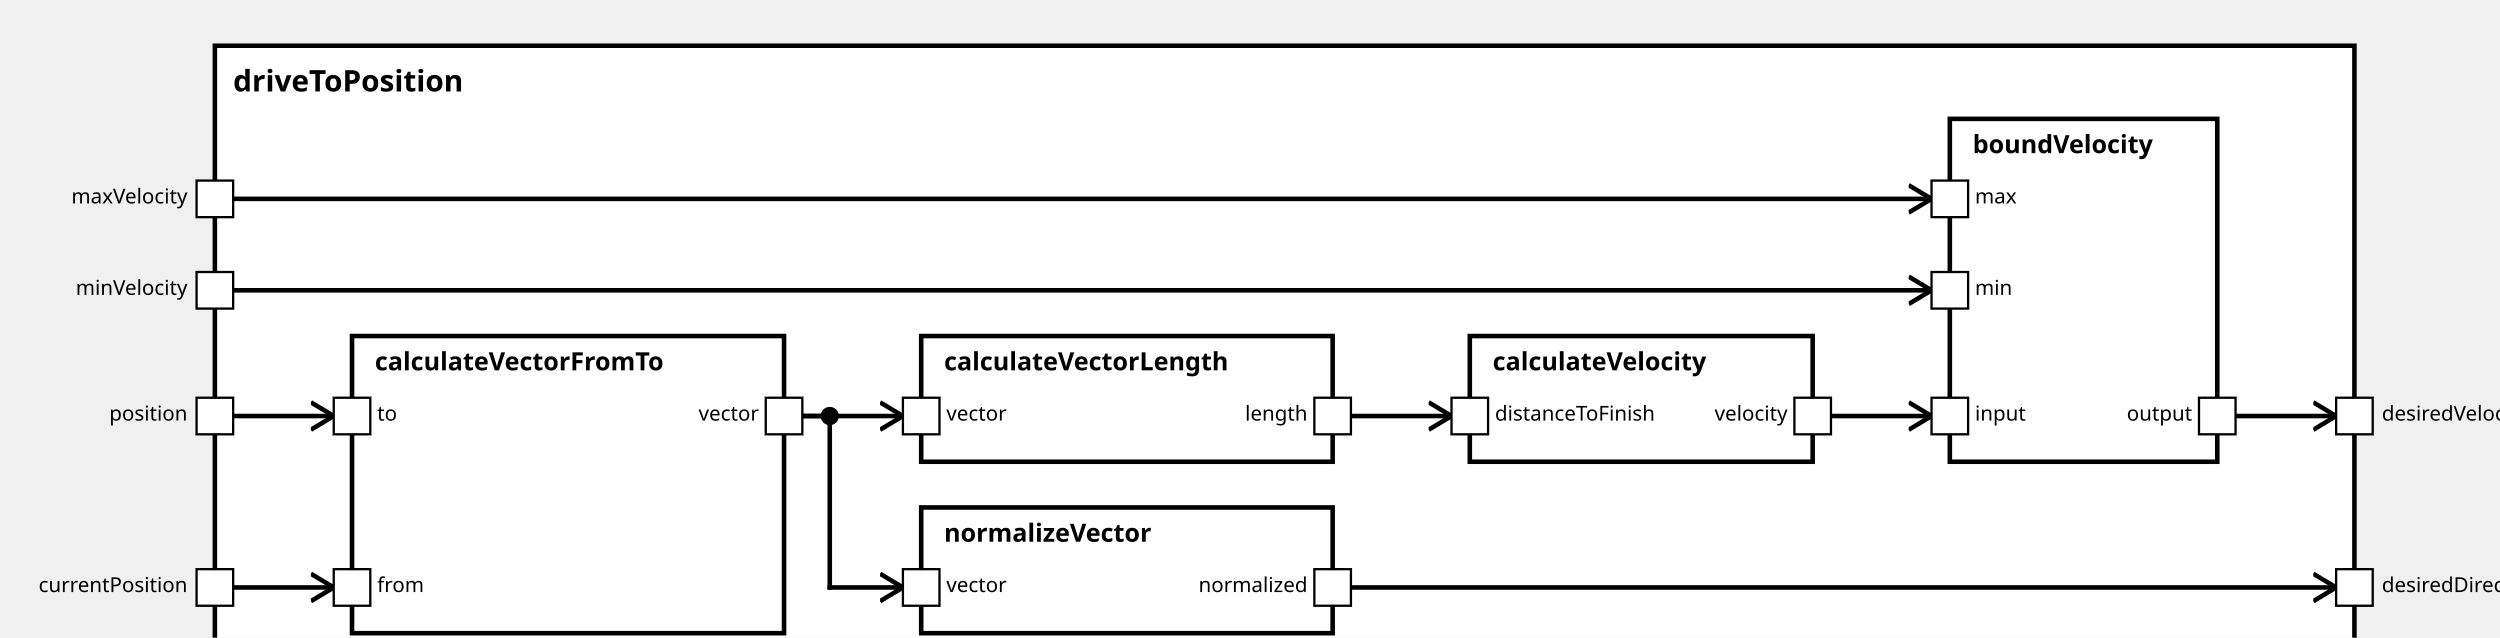
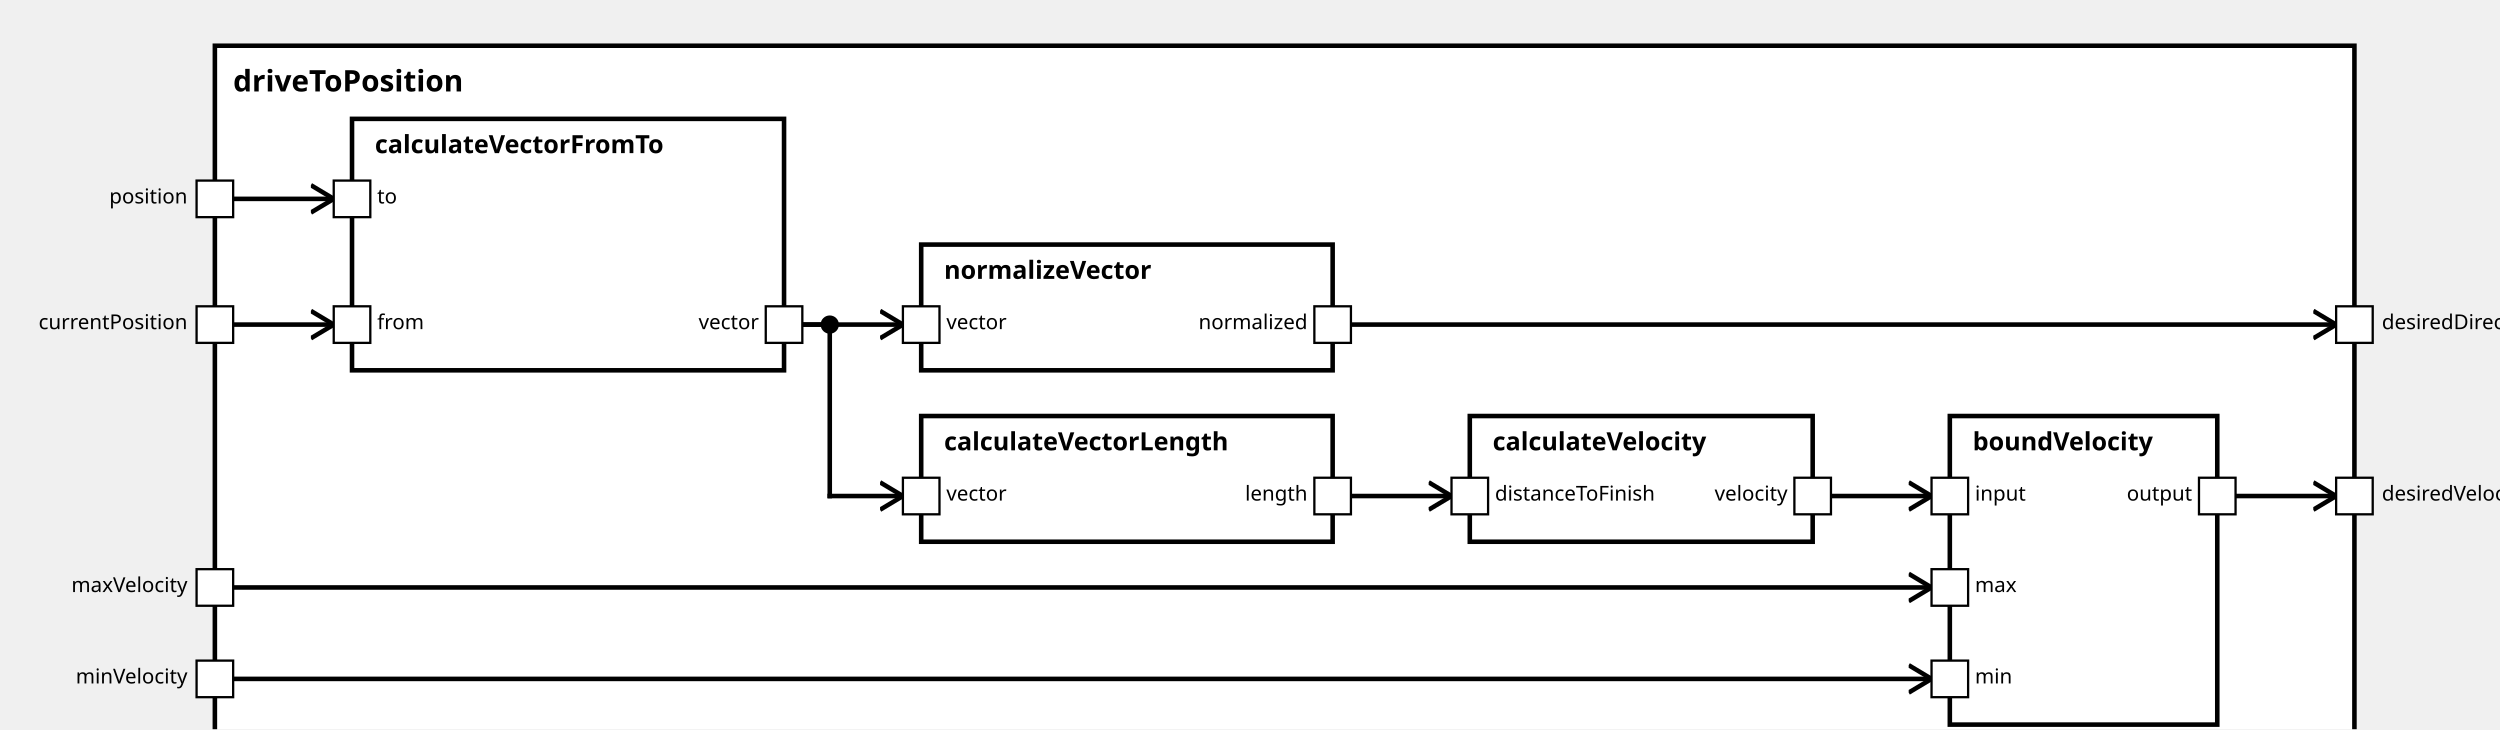
<svg xmlns="http://www.w3.org/2000/svg" xmlns:xlink="http://www.w3.org/1999/xlink" width="100%" height="100%" version="1.1">
  <svg version="1.1">
    <g transform="translate(94 20)">
-       <rect id="24" width="936" height="277" style="fill:white;stroke:black;stroke-width:2;fill-opacity:1.0;stroke-opacity:1.0" />
+       <rect id="23" width="936" height="317" style="fill:white;stroke:black;stroke-width:2;fill-opacity:1.0;stroke-opacity:1.0" />
      <text x="8" y="20" style="font-weight: bold" font-family="Verdana" font-size="13" fill="black">
            driveToPosition
    </text>
    </g>
  </svg>
-   <g transform="translate(154 147)">
-     <rect data-name="autopilot.behavior.driveToPosition.calculateVectorFromTo" id="26" width="189" height="130" style="fill:white;stroke:black;stroke-width:2;fill-opacity:1.0;stroke-opacity:1.0" />
+   <g transform="translate(154 52)">
+     <rect data-name="autopilot.behavior.driveToPosition.calculateVectorFromTo" id="25" width="189" height="110" style="fill:white;stroke:black;stroke-width:2;fill-opacity:1.0;stroke-opacity:1.0" />
    <text x="10" y="15" alignment-baseline="middle" style="font-weight: bold" font-family="Verdana" font-size="11" fill="black">
    calculateVectorFromTo
    </text>
  </g>
-   <g transform="translate(403 222)">
-     <rect data-name="autopilot.behavior.driveToPosition.normalizeVector" id="28" width="180" height="55" style="fill:white;stroke:black;stroke-width:2;fill-opacity:1.0;stroke-opacity:1.0" />
+   <g transform="translate(403 107)">
+     <rect data-name="autopilot.behavior.driveToPosition.normalizeVector" id="26" width="180" height="55" style="fill:white;stroke:black;stroke-width:2;fill-opacity:1.0;stroke-opacity:1.0" />
    <text x="10" y="15" alignment-baseline="middle" style="font-weight: bold" font-family="Verdana" font-size="11" fill="black">
    normalizeVector
    </text>
  </g>
-   <g transform="translate(403 147)">
+   <g transform="translate(403 182)">
    <rect data-name="autopilot.behavior.driveToPosition.calculateVectorLength" id="27" width="180" height="55" style="fill:white;stroke:black;stroke-width:2;fill-opacity:1.0;stroke-opacity:1.0" />
    <text x="10" y="15" alignment-baseline="middle" style="font-weight: bold" font-family="Verdana" font-size="11" fill="black">
    calculateVectorLength
    </text>
  </g>
-   <g transform="translate(643 147)">
-     <rect data-name="autopilot.behavior.driveToPosition.calculateVelocity" id="29" width="150" height="55" style="fill:white;stroke:black;stroke-width:2;fill-opacity:1.0;stroke-opacity:1.0" />
+   <g transform="translate(643 182)">
+     <rect data-name="autopilot.behavior.driveToPosition.calculateVelocity" id="28" width="150" height="55" style="fill:white;stroke:black;stroke-width:2;fill-opacity:1.0;stroke-opacity:1.0" />
    <text x="10" y="15" alignment-baseline="middle" style="font-weight: bold" font-family="Verdana" font-size="11" fill="black">
    calculateVelocity
    </text>
  </g>
-   <g transform="translate(853 52)">
-     <rect data-name="autopilot.behavior.driveToPosition.boundVelocity" id="30" width="117" height="150" style="fill:white;stroke:black;stroke-width:2;fill-opacity:1.0;stroke-opacity:1.0" />
+   <g transform="translate(853 182)">
+     <rect data-name="autopilot.behavior.driveToPosition.boundVelocity" id="29" width="117" height="135" style="fill:white;stroke:black;stroke-width:2;fill-opacity:1.0;stroke-opacity:1.0" />
    <text x="10" y="15" alignment-baseline="middle" style="font-weight: bold" font-family="Verdana" font-size="11" fill="black">
    boundVelocity
    </text>
  </g>
  <defs>
    <marker id="0,0,0" markerWidth="13" markerHeight="13" refX="5" refY="5" orient="auto">
      <polyline points="0,2 5,5 0,8" style="fill:none; stroke:rgb(0,0,0);                     stroke-width:1" />
    </marker>
  </defs>
-   <line stroke-linecap="square" x1="591" y1="257" x2="1022" y2="257" style="stroke:rgb(0, 0,0);             stroke-width:2;                 marker-end: url(#0,0,0)             " />
-   <line stroke-linecap="square" x1="978" y1="182" x2="1022" y2="182" style="stroke:rgb(0, 0,0);             stroke-width:2;                 marker-end: url(#0,0,0)             " />
-   <line stroke-linecap="square" x1="102" y1="257" x2="146" y2="257" style="stroke:rgb(0, 0,0);             stroke-width:2;                 marker-end: url(#0,0,0)             " />
-   <line stroke-linecap="square" x1="102" y1="182" x2="146" y2="182" style="stroke:rgb(0, 0,0);             stroke-width:2;                 marker-end: url(#0,0,0)             " />
-   <line stroke-linecap="square" x1="351" y1="182" x2="363" y2="182" style="stroke:rgb(0, 0,0);             stroke-width:2; " />
-   <line stroke-linecap="square" x1="363" y1="182" x2="363" y2="257" style="stroke:rgb(0, 0,0);             stroke-width:2; " />
-   <circle cx="363" cy="182" r="4" fill="black" />
-   <line stroke-linecap="square" x1="363" y1="257" x2="395" y2="257" style="stroke:rgb(0, 0,0);             stroke-width:2;                 marker-end: url(#0,0,0)             " />
-   <line stroke-linecap="square" x1="351" y1="182" x2="395" y2="182" style="stroke:rgb(0, 0,0);             stroke-width:2;                 marker-end: url(#0,0,0)             " />
-   <line stroke-linecap="square" x1="591" y1="182" x2="635" y2="182" style="stroke:rgb(0, 0,0);             stroke-width:2;                 marker-end: url(#0,0,0)             " />
-   <line stroke-linecap="square" x1="102" y1="127" x2="845" y2="127" style="stroke:rgb(0, 0,0);             stroke-width:2;                 marker-end: url(#0,0,0)             " />
-   <line stroke-linecap="square" x1="102" y1="87" x2="845" y2="87" style="stroke:rgb(0, 0,0);             stroke-width:2;                 marker-end: url(#0,0,0)             " />
-   <line stroke-linecap="square" x1="801" y1="182" x2="845" y2="182" style="stroke:rgb(0, 0,0);             stroke-width:2;                 marker-end: url(#0,0,0)             " />
+   <line stroke-linecap="square" x1="591" y1="142" x2="1022" y2="142" style="stroke:rgb(0, 0,0);             stroke-width:2;                 marker-end: url(#0,0,0)             " />
+   <line stroke-linecap="square" x1="978" y1="217" x2="1022" y2="217" style="stroke:rgb(0, 0,0);             stroke-width:2;                 marker-end: url(#0,0,0)             " />
+   <line stroke-linecap="square" x1="102" y1="142" x2="146" y2="142" style="stroke:rgb(0, 0,0);             stroke-width:2;                 marker-end: url(#0,0,0)             " />
+   <line stroke-linecap="square" x1="102" y1="87" x2="146" y2="87" style="stroke:rgb(0, 0,0);             stroke-width:2;                 marker-end: url(#0,0,0)             " />
+   <line stroke-linecap="square" x1="351" y1="142" x2="395" y2="142" style="stroke:rgb(0, 0,0);             stroke-width:2;                 marker-end: url(#0,0,0)             " />
+   <line stroke-linecap="square" x1="351" y1="142" x2="363" y2="142" style="stroke:rgb(0, 0,0);             stroke-width:2; " />
+   <line stroke-linecap="square" x1="363" y1="142" x2="363" y2="217" style="stroke:rgb(0, 0,0);             stroke-width:2; " />
+   <circle cx="363" cy="142" r="4" fill="black" />
+   <line stroke-linecap="square" x1="363" y1="217" x2="395" y2="217" style="stroke:rgb(0, 0,0);             stroke-width:2;                 marker-end: url(#0,0,0)             " />
+   <line stroke-linecap="square" x1="591" y1="217" x2="635" y2="217" style="stroke:rgb(0, 0,0);             stroke-width:2;                 marker-end: url(#0,0,0)             " />
+   <line stroke-linecap="square" x1="102" y1="297" x2="845" y2="297" style="stroke:rgb(0, 0,0);             stroke-width:2;                 marker-end: url(#0,0,0)             " />
+   <line stroke-linecap="square" x1="102" y1="257" x2="845" y2="257" style="stroke:rgb(0, 0,0);             stroke-width:2;                 marker-end: url(#0,0,0)             " />
+   <line stroke-linecap="square" x1="801" y1="217" x2="845" y2="217" style="stroke:rgb(0, 0,0);             stroke-width:2;                 marker-end: url(#0,0,0)             " />
  <defs>
    <rect id="port" x="0" y="0" width="16" height="16" style="fill:white;stroke:rgb(0,0,0);stroke-width:1;fill-opacity:1.0;stroke-opacity:1.0" />
  </defs>
-   <use x="86" y="249" xlink:href="#port" />
-   <text text-anchor="end" alignment-baseline="middle" x="82" y="259" transform="rotate(0,82,259)" style="font-weight: regular" font-family="Verdana" font-size="9" fill="black">
+   <use x="86" y="134" xlink:href="#port" />
+   <text text-anchor="end" alignment-baseline="middle" x="82" y="144" transform="rotate(0,82,144)" style="font-weight: regular" font-family="Verdana" font-size="9" fill="black">
currentPosition
- </text>
-   <use x="86" y="174" xlink:href="#port" />
-   <text text-anchor="end" alignment-baseline="middle" x="82" y="184" transform="rotate(0,82,184)" style="font-weight: regular" font-family="Verdana" font-size="9" fill="black">
- position
- </text>
-   <use x="86" y="119" xlink:href="#port" />
-   <text text-anchor="end" alignment-baseline="middle" x="82" y="129" transform="rotate(0,82,129)" style="font-weight: regular" font-family="Verdana" font-size="9" fill="black">
- minVelocity
</text>
  <use x="86" y="79" xlink:href="#port" />
  <text text-anchor="end" alignment-baseline="middle" x="82" y="89" transform="rotate(0,82,89)" style="font-weight: regular" font-family="Verdana" font-size="9" fill="black">
+ position
+ </text>
+   <use x="86" y="289" xlink:href="#port" />
+   <text text-anchor="end" alignment-baseline="middle" x="82" y="299" transform="rotate(0,82,299)" style="font-weight: regular" font-family="Verdana" font-size="9" fill="black">
+ minVelocity
+ </text>
+   <use x="86" y="249" xlink:href="#port" />
+   <text text-anchor="end" alignment-baseline="middle" x="82" y="259" transform="rotate(0,82,259)" style="font-weight: regular" font-family="Verdana" font-size="9" fill="black">
maxVelocity
</text>
-   <use x="1022" y="249" xlink:href="#port" />
-   <text text-anchor="start" alignment-baseline="middle" x="1042" y="259" transform="rotate(0,1042,259)" style="font-weight: regular" font-family="Verdana" font-size="9" fill="black">
+   <use x="1022" y="134" xlink:href="#port" />
+   <text text-anchor="start" alignment-baseline="middle" x="1042" y="144" transform="rotate(0,1042,144)" style="font-weight: regular" font-family="Verdana" font-size="9" fill="black">
desiredDirection
</text>
-   <use x="1022" y="174" xlink:href="#port" />
-   <text text-anchor="start" alignment-baseline="middle" x="1042" y="184" transform="rotate(0,1042,184)" style="font-weight: regular" font-family="Verdana" font-size="9" fill="black">
+   <use x="1022" y="209" xlink:href="#port" />
+   <text text-anchor="start" alignment-baseline="middle" x="1042" y="219" transform="rotate(0,1042,219)" style="font-weight: regular" font-family="Verdana" font-size="9" fill="black">
desiredVelocity
</text>
-   <use x="146" y="249" xlink:href="#port" />
-   <text text-anchor="start" alignment-baseline="middle" x="165" y="259" transform="rotate(0,165,259)" style="font-weight: regular" font-family="Verdana" font-size="9" fill="black">
+   <use x="146" y="134" xlink:href="#port" />
+   <text text-anchor="start" alignment-baseline="middle" x="165" y="144" transform="rotate(0,165,144)" style="font-weight: regular" font-family="Verdana" font-size="9" fill="black">
from
</text>
-   <use x="146" y="174" xlink:href="#port" />
-   <text text-anchor="start" alignment-baseline="middle" x="165" y="184" transform="rotate(0,165,184)" style="font-weight: regular" font-family="Verdana" font-size="9" fill="black">
+   <use x="146" y="79" xlink:href="#port" />
+   <text text-anchor="start" alignment-baseline="middle" x="165" y="89" transform="rotate(0,165,89)" style="font-weight: regular" font-family="Verdana" font-size="9" fill="black">
to
</text>
-   <use x="335" y="174" xlink:href="#port" />
-   <text text-anchor="end" alignment-baseline="middle" x="332" y="184" transform="rotate(0,332,184)" style="font-weight: regular" font-family="Verdana" font-size="9" fill="black">
+   <use x="335" y="134" xlink:href="#port" />
+   <text text-anchor="end" alignment-baseline="middle" x="332" y="144" transform="rotate(0,332,144)" style="font-weight: regular" font-family="Verdana" font-size="9" fill="black">
vector
</text>
-   <use x="395" y="249" xlink:href="#port" />
-   <text text-anchor="start" alignment-baseline="middle" x="414" y="259" transform="rotate(0,414,259)" style="font-weight: regular" font-family="Verdana" font-size="9" fill="black">
+   <use x="395" y="134" xlink:href="#port" />
+   <text text-anchor="start" alignment-baseline="middle" x="414" y="144" transform="rotate(0,414,144)" style="font-weight: regular" font-family="Verdana" font-size="9" fill="black">
vector
</text>
-   <use x="575" y="249" xlink:href="#port" />
-   <text text-anchor="end" alignment-baseline="middle" x="572" y="259" transform="rotate(0,572,259)" style="font-weight: regular" font-family="Verdana" font-size="9" fill="black">
+   <use x="575" y="134" xlink:href="#port" />
+   <text text-anchor="end" alignment-baseline="middle" x="572" y="144" transform="rotate(0,572,144)" style="font-weight: regular" font-family="Verdana" font-size="9" fill="black">
normalized
</text>
-   <use x="395" y="174" xlink:href="#port" />
-   <text text-anchor="start" alignment-baseline="middle" x="414" y="184" transform="rotate(0,414,184)" style="font-weight: regular" font-family="Verdana" font-size="9" fill="black">
+   <use x="395" y="209" xlink:href="#port" />
+   <text text-anchor="start" alignment-baseline="middle" x="414" y="219" transform="rotate(0,414,219)" style="font-weight: regular" font-family="Verdana" font-size="9" fill="black">
vector
</text>
-   <use x="575" y="174" xlink:href="#port" />
-   <text text-anchor="end" alignment-baseline="middle" x="572" y="184" transform="rotate(0,572,184)" style="font-weight: regular" font-family="Verdana" font-size="9" fill="black">
+   <use x="575" y="209" xlink:href="#port" />
+   <text text-anchor="end" alignment-baseline="middle" x="572" y="219" transform="rotate(0,572,219)" style="font-weight: regular" font-family="Verdana" font-size="9" fill="black">
length
</text>
-   <use x="635" y="174" xlink:href="#port" />
-   <text text-anchor="start" alignment-baseline="middle" x="654" y="184" transform="rotate(0,654,184)" style="font-weight: regular" font-family="Verdana" font-size="9" fill="black">
+   <use x="635" y="209" xlink:href="#port" />
+   <text text-anchor="start" alignment-baseline="middle" x="654" y="219" transform="rotate(0,654,219)" style="font-weight: regular" font-family="Verdana" font-size="9" fill="black">
distanceToFinish
</text>
-   <use x="785" y="174" xlink:href="#port" />
-   <text text-anchor="end" alignment-baseline="middle" x="782" y="184" transform="rotate(0,782,184)" style="font-weight: regular" font-family="Verdana" font-size="9" fill="black">
+   <use x="785" y="209" xlink:href="#port" />
+   <text text-anchor="end" alignment-baseline="middle" x="782" y="219" transform="rotate(0,782,219)" style="font-weight: regular" font-family="Verdana" font-size="9" fill="black">
velocity
</text>
-   <use x="845" y="119" xlink:href="#port" />
-   <text text-anchor="start" alignment-baseline="middle" x="864" y="129" transform="rotate(0,864,129)" style="font-weight: regular" font-family="Verdana" font-size="9" fill="black">
+   <use x="845" y="289" xlink:href="#port" />
+   <text text-anchor="start" alignment-baseline="middle" x="864" y="299" transform="rotate(0,864,299)" style="font-weight: regular" font-family="Verdana" font-size="9" fill="black">
min
</text>
-   <use x="845" y="79" xlink:href="#port" />
-   <text text-anchor="start" alignment-baseline="middle" x="864" y="89" transform="rotate(0,864,89)" style="font-weight: regular" font-family="Verdana" font-size="9" fill="black">
+   <use x="845" y="249" xlink:href="#port" />
+   <text text-anchor="start" alignment-baseline="middle" x="864" y="259" transform="rotate(0,864,259)" style="font-weight: regular" font-family="Verdana" font-size="9" fill="black">
max
</text>
-   <use x="845" y="174" xlink:href="#port" />
-   <text text-anchor="start" alignment-baseline="middle" x="864" y="184" transform="rotate(0,864,184)" style="font-weight: regular" font-family="Verdana" font-size="9" fill="black">
+   <use x="845" y="209" xlink:href="#port" />
+   <text text-anchor="start" alignment-baseline="middle" x="864" y="219" transform="rotate(0,864,219)" style="font-weight: regular" font-family="Verdana" font-size="9" fill="black">
input
</text>
-   <use x="962" y="174" xlink:href="#port" />
-   <text text-anchor="end" alignment-baseline="middle" x="959" y="184" transform="rotate(0,959,184)" style="font-weight: regular" font-family="Verdana" font-size="9" fill="black">
+   <use x="962" y="209" xlink:href="#port" />
+   <text text-anchor="end" alignment-baseline="middle" x="959" y="219" transform="rotate(0,959,219)" style="font-weight: regular" font-family="Verdana" font-size="9" fill="black">
output
</text>
</svg>
